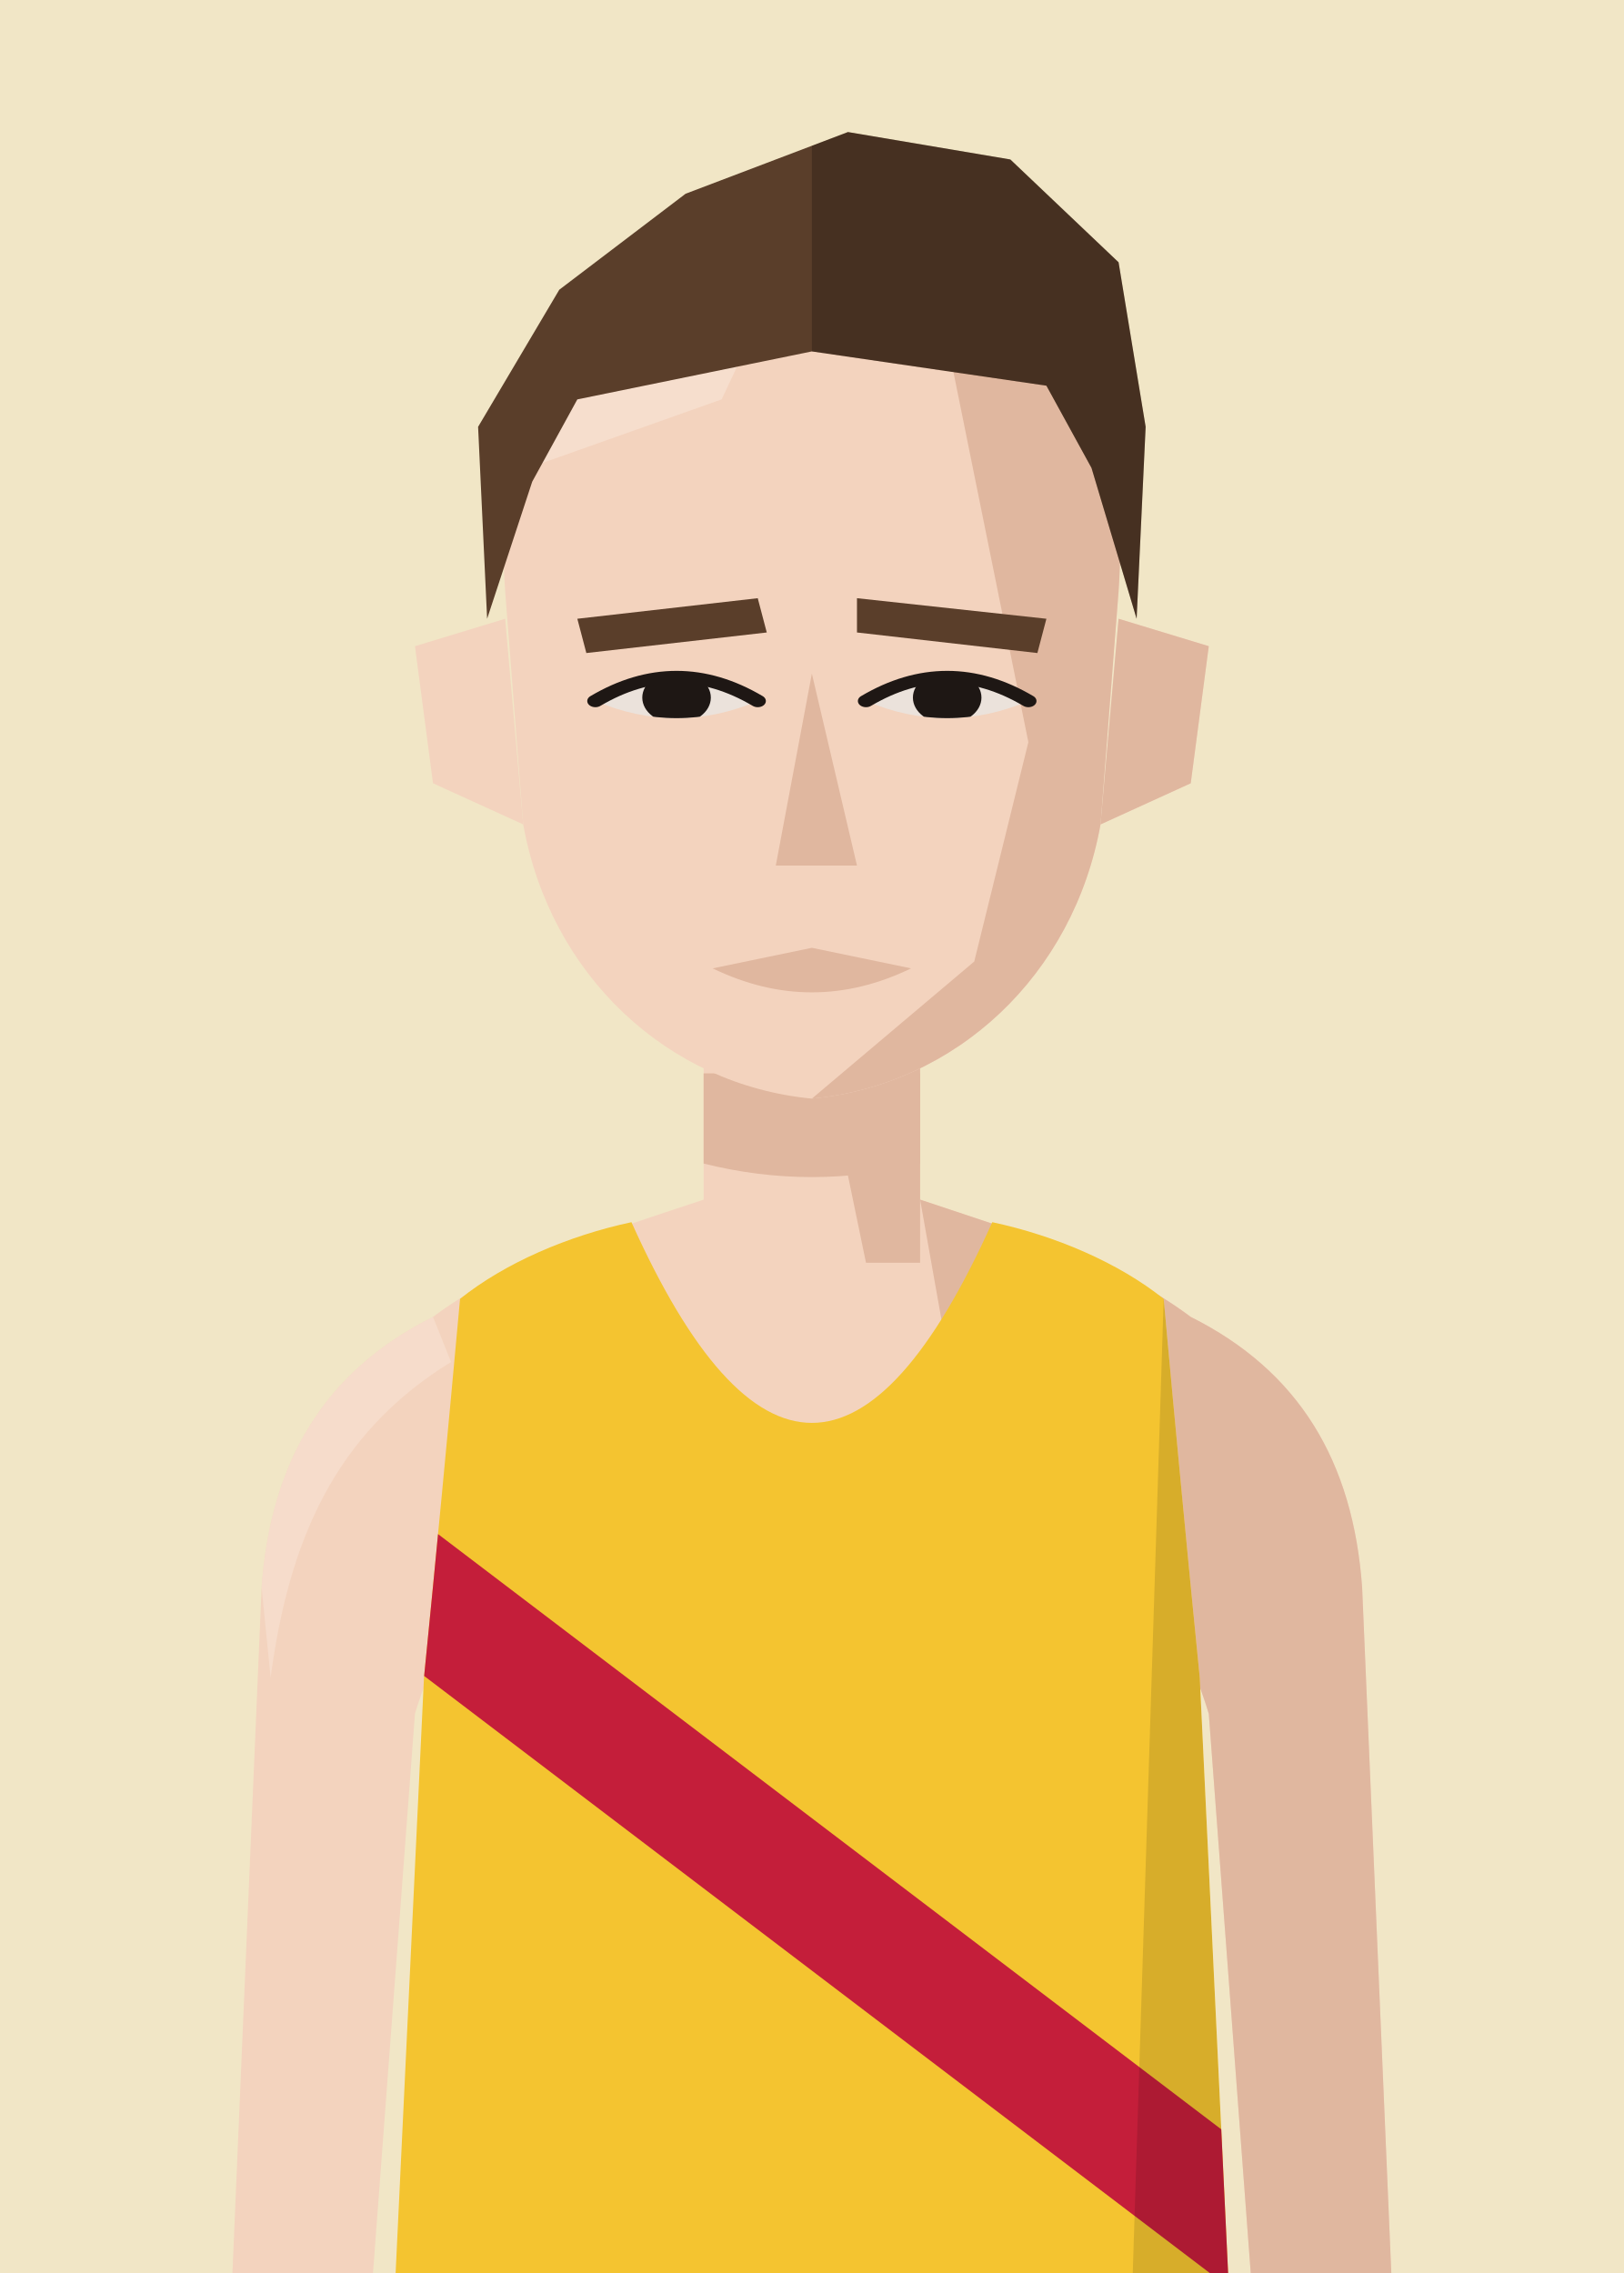
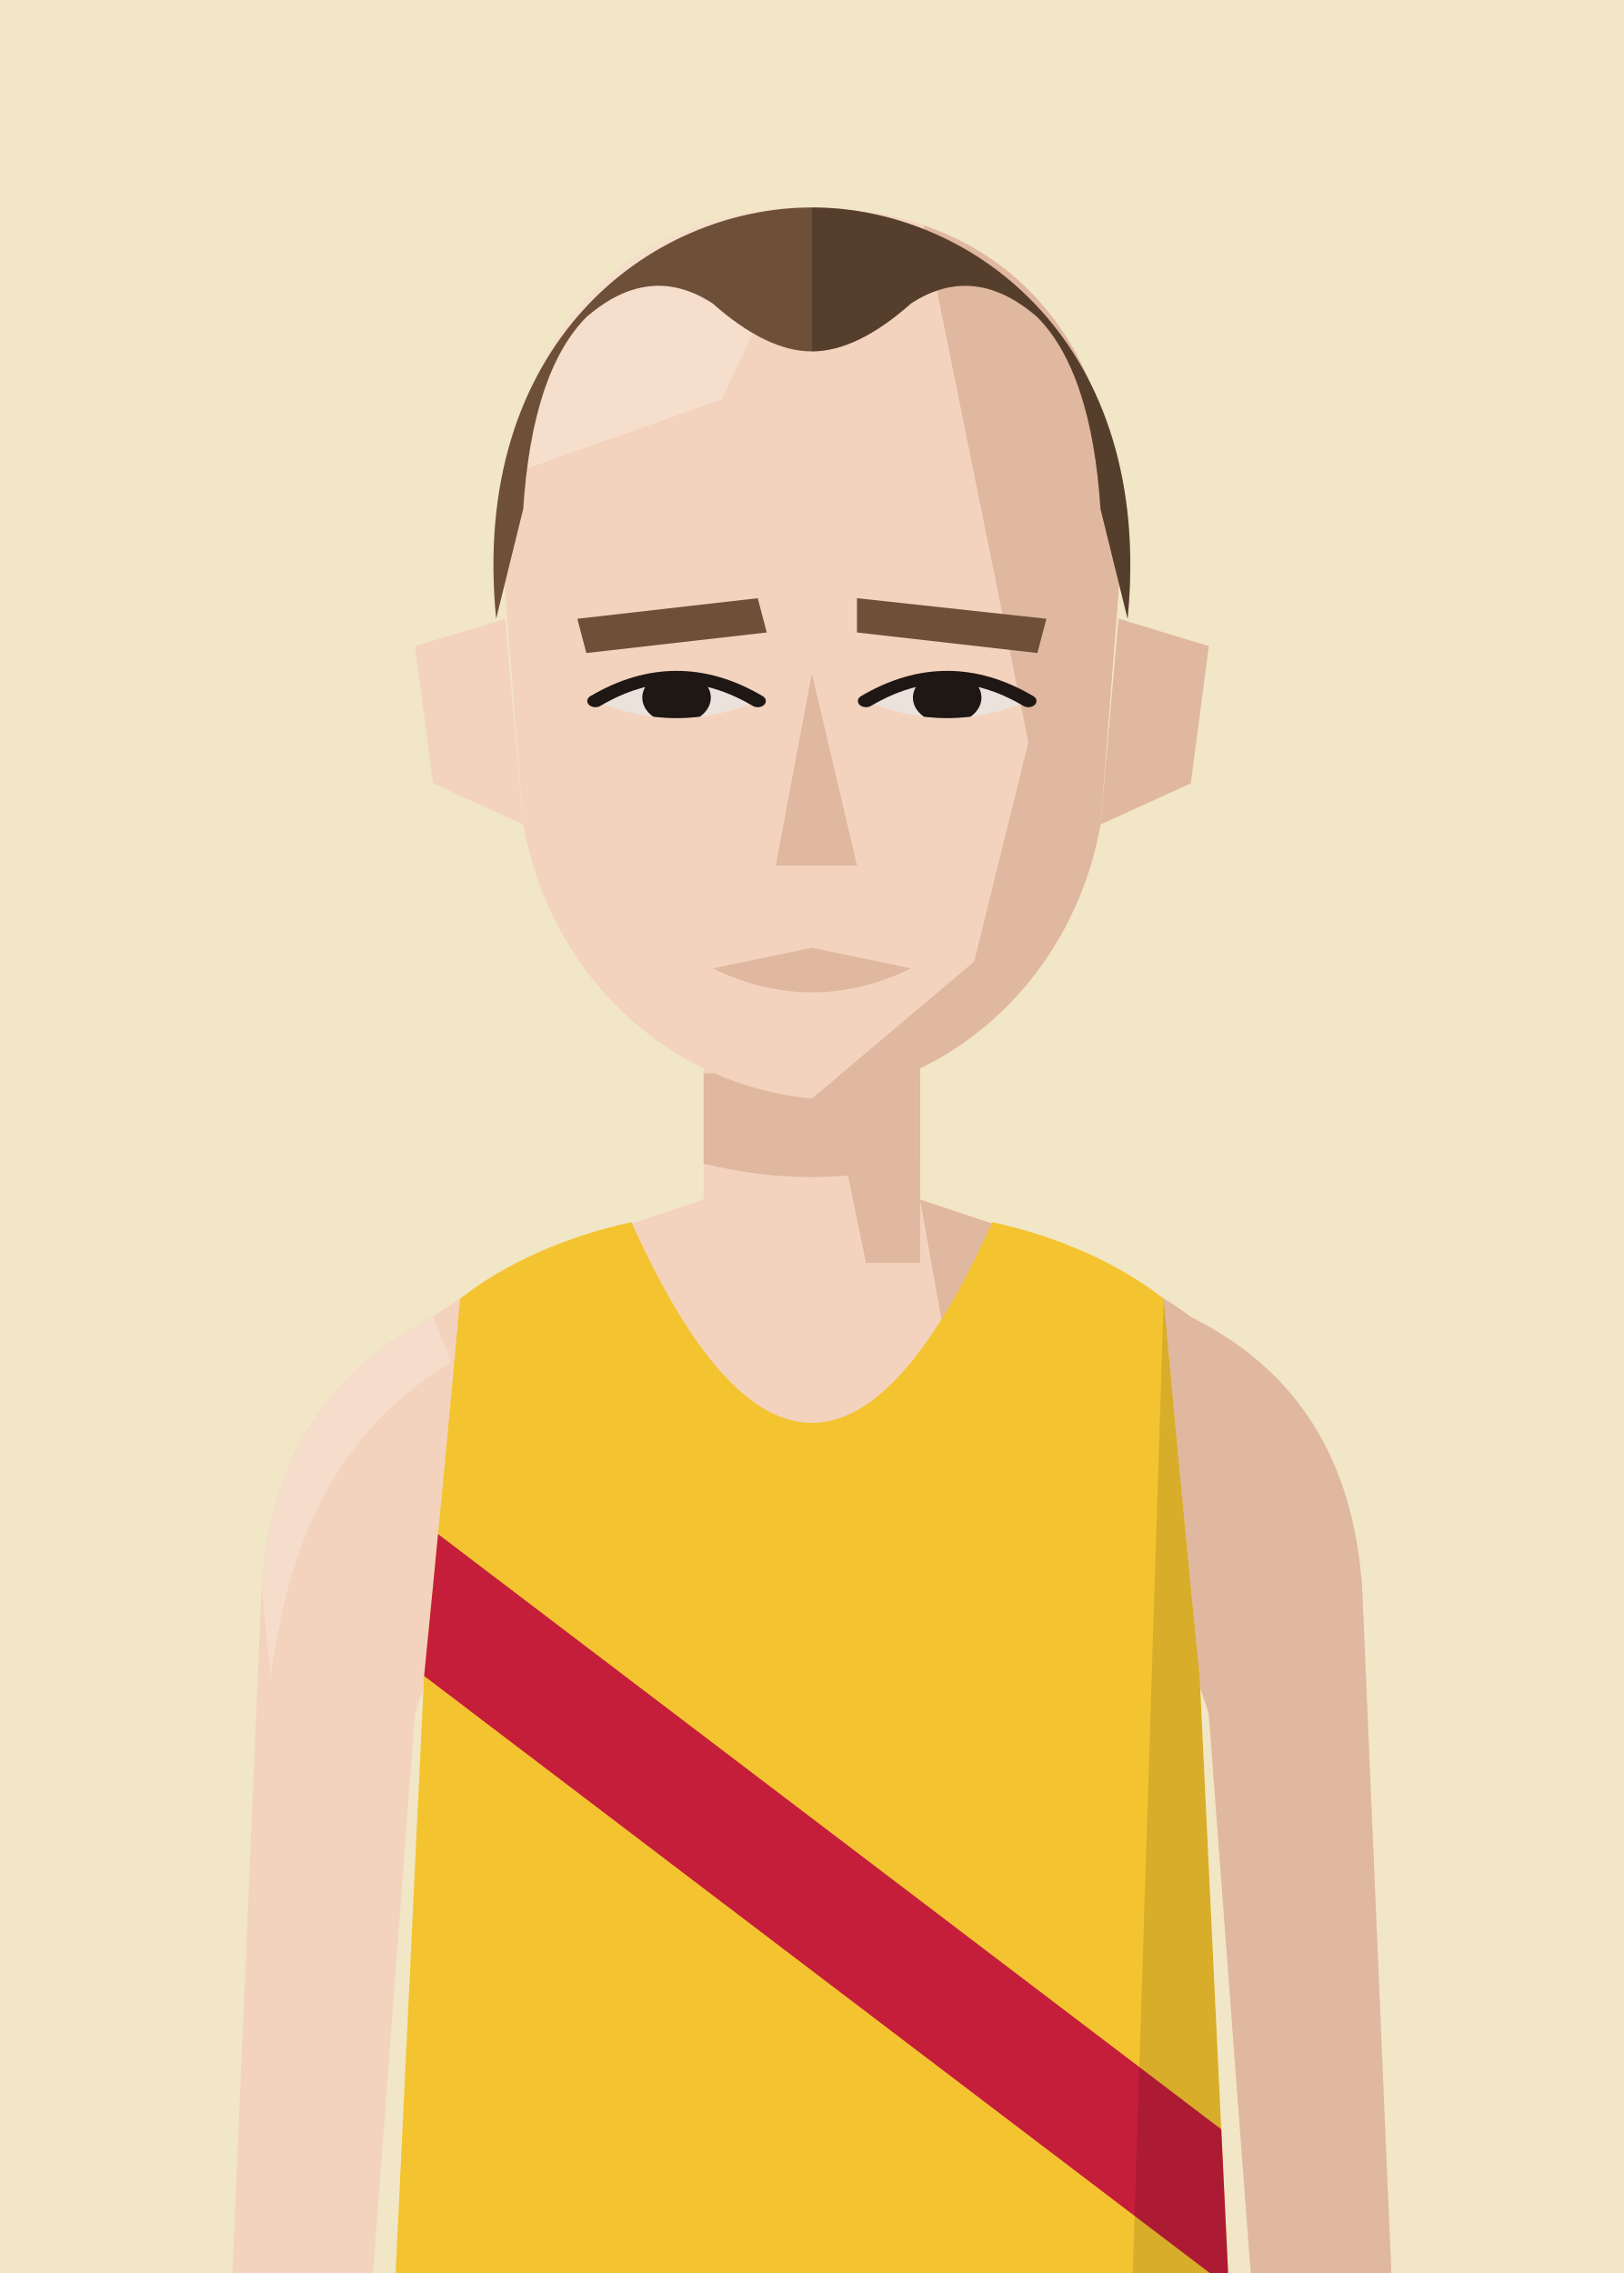
<svg xmlns="http://www.w3.org/2000/svg" viewBox="10 20 180 252">
  <defs>
    <clipPath id="vf">
      <path d="M53,330 L57,246 Q59,226 61,204 C66,200 73,197 80,195.5 Q100,240 120,195.5 C127,197 134,200 139,204 Q141,226 143,246 L147,330 Z" />
    </clipPath>
    <clipPath id="hf">
      <path d="M66,96 C64,58 80,40 100,40 C120,40 136,58 134,96 L132,130 C129,152 116,168 100,170 C84,168 71,152 68,130 Z" />
    </clipPath>
    <clipPath id="rf">
      <rect x="100" y="0" width="100" height="300" />
    </clipPath>
    <clipPath id="ef">
      <path d="M76,112 Q85,105 94,112 Q85,117 76,112 Z" />
      <path d="M106,112 Q115,105 124,112 Q115,117 106,112 Z" />
    </clipPath>
    <clipPath id="cf">
      <rect x="0" y="92" width="200" height="300" />
    </clipPath>
  </defs>
  <rect width="200" height="280" fill="#F1E6C6" />
  <g transform="translate(0,-40)">
    <rect x="88" y="171" width="24" height="37" fill="#F3D3BE" />
    <path d="M88,193 C76,197 66,200 58,206 C46,212 40,222 39,236 L35,330 L50,330 L56,250 Q59,240 64,238 L136,238 Q141,240 144,250 L150,330 L165,330 L161,236 C160,222 154,212 142,206 C134,200 124,197 112,193" fill="#F3D3BE" />
    <g fill="#E0B79F">
      <path d="M112,193 C124,197 134,200 142,206 C154,212 160,222 161,236 L165,330 L150,330 L144,250 Q141,240 136,238 L120,238 Z" />
      <path d="M58,206 C46,212 40,222 39,236 L40,246 C42,231 47,219 60,211 Z" fill="#F8E2D3" opacity=".6" />
      <polygon points="100,171 112,171 112,200 106,200" />
      <path d="M88,179 L112,179 L112,189 Q100,192 88,189 Z" />
    </g>
    <g transform="translate(0,83) scale(1,0.76) translate(0,-40)">
      <g fill="#F3D3BE">
        <path d="M66,100 L56,104 L58,124 L68,130 Z" />
        <path d="M134,100 L144,104 L142,124 L132,130 Z" />
        <path d="M66,96 C64,58 80,40 100,40 C120,40 136,58 134,96 L132,130 C129,152 116,168 100,170 C84,168 71,152 68,130 Z" />
      </g>
      <path d="M134,100 L144,104 L142,124 L132,130 Z" fill="#E0B79F" />
      <g clip-path="url(#hf)">
        <polygon points="112,40 140,40 140,180 100,180 100,170 118,150 124,118 120,92" fill="#E0B79F" />
        <polygon points="60,40 100,40 90,68 60,82" fill="#F8E2D3" opacity=".7" />
      </g>
-       <g fill="#5A3E2A">
+       <g fill="#6E5038">
        <polygon points="74,100 94,97 95,102 75,105" />
        <polygon points="105,97 126,100 125,105 105,102" />
      </g>
      <g fill="#EBE2DB">
        <path d="M76,112 Q85,105 94,112 Q85,117 76,112 Z" />
        <path d="M106,112 Q115,105 124,112 Q115,117 106,112 Z" />
      </g>
      <g clip-path="url(#ef)" fill="#1E1714">
        <circle cx="85" cy="111.5" r="3.8" />
        <circle cx="115" cy="111.5" r="3.8" />
      </g>
      <g fill="none" stroke="#1E1714" stroke-width="1.8" stroke-linecap="round">
        <path d="M76,112 Q85,105 94,112" />
        <path d="M106,112 Q115,105 124,112" />
      </g>
      <polygon points="100,108 105,136 96,136" fill="#E0B79F" />
      <path d="M89,151 L100,148 L111,151 Q100,158 89,151 Z" fill="#E0B79F" />
-       <g fill="#5A3E2A">
-         <path d="M64,100 L63,72 L72,52 L86,38 L104,29 L122,33 L134,48 L137,72 L136,100 L131,78 L126,66 L100,61 L74,68 L69,80 Z" />
+       <g fill="#6E5038">
+         <path d="M65,100 C62,60 82,40 100,40 C118,40 138,60 135,100 L132,84 Q131,64 125,56 Q118,48 111,54 Q105,61 100,61 Q95,61 89,54 Q82,48 75,56 Q69,64 68,84 Z" />
        <g clip-path="url(#rf)" fill="#000" opacity=".22">
-           <path d="M64,100 L63,72 L72,52 L86,38 L104,29 L122,33 L134,48 L137,72 L136,100 L131,78 L126,66 L100,61 L74,68 L69,80 Z" />
+           <path d="M65,100 C62,60 82,40 100,40 C118,40 138,60 135,100 L132,84 Q131,64 125,56 Q118,48 111,54 Q105,61 100,61 Q95,61 89,54 Q82,48 75,56 Q69,64 68,84 Z" />
        </g>
      </g>
    </g>
    <g clip-path="url(#vf)">
      <path d="M53,330 L57,246 Q59,226 61,204 C66,200 73,197 80,195.5 Q100,240 120,195.5 C127,197 134,200 139,204 Q141,226 143,246 L147,330 Z" fill="#f4c430" />
      <g transform="matrix(6.2857 0 0 6.5 37.14 193)">
        <polygon points="0,3.2 0,5.8 20,20.5 20,17.9" fill="#c41e3a" />
      </g>
      <path d="M139,204 Q141,226 143,246 L147,330 L135,330 Z" fill="#000" opacity="0.12" />
    </g>
  </g>
</svg>
